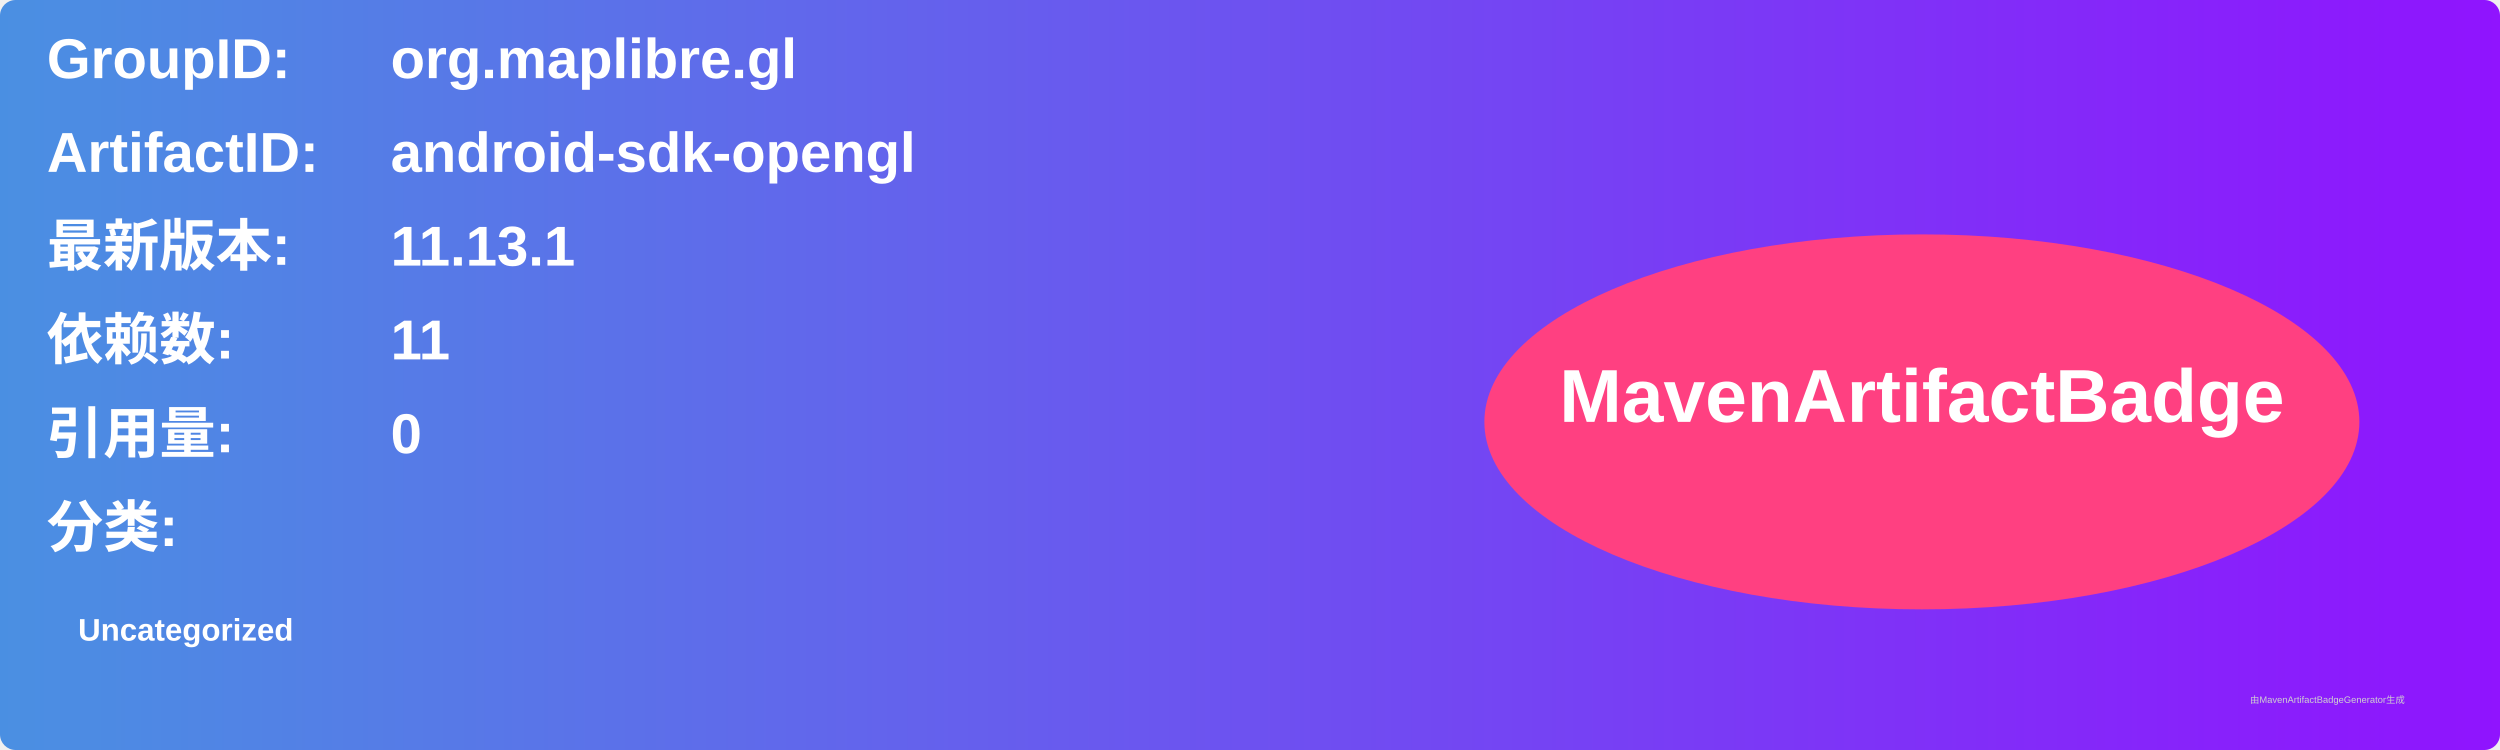
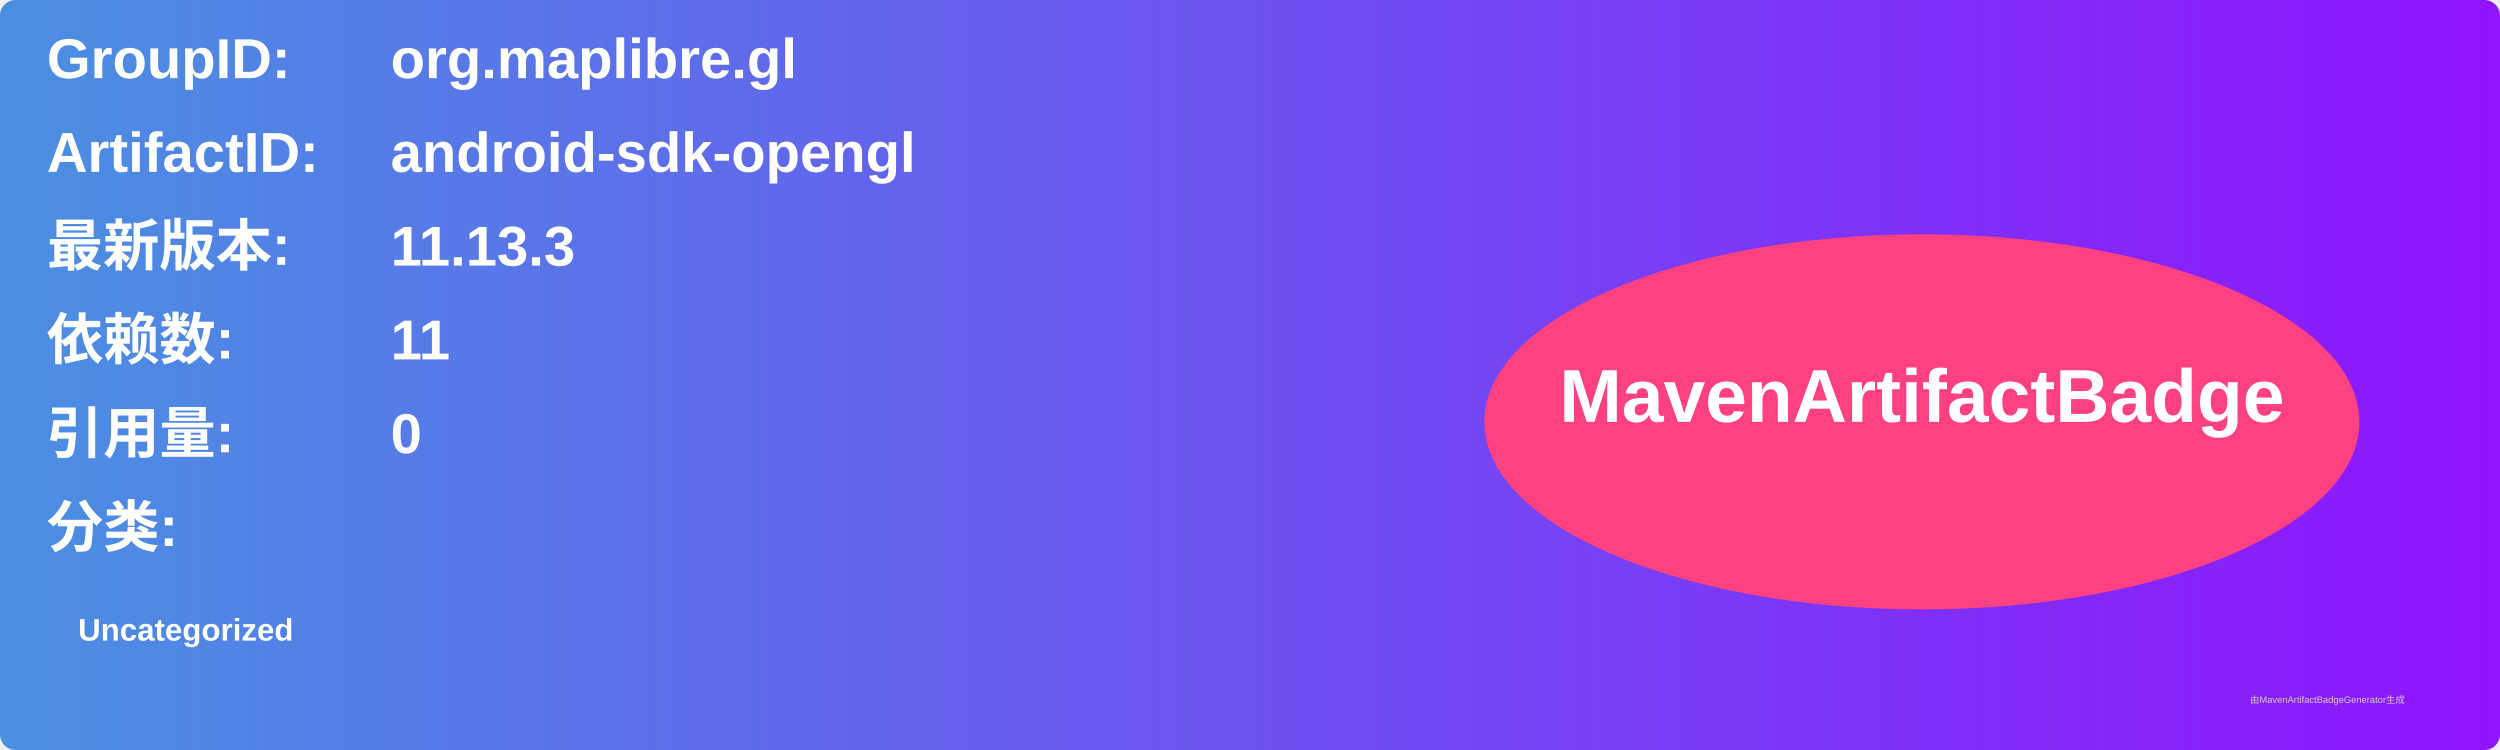
<svg xmlns="http://www.w3.org/2000/svg" width="800" height="240" viewBox="0 0 800 240">
  <linearGradient id="grad" x1="0%" y1="0%" x2="100%" y2="0%">
    <stop offset="0%" stop-color="#4a90e2" />
    <stop offset="100%" stop-color="#9013fe" />
  </linearGradient>
  <rect width="100%" height="100%" rx="5" ry="5" fill="url(#grad)" />
  <g transform="translate(15, 15)">
    <text x="0" y="10" font-family="Arial" font-size="18" fill="white" font-weight="bold" width="260">GroupID:</text>
    <text x="110" y="10" font-family="Arial" font-size="18" fill="white" font-weight="bold" width="460">org.maplibre.gl</text>
    <text x="0" y="40" font-family="Arial" font-size="18" fill="white" font-weight="bold" width="260">ArtifactID:</text>
    <text x="110" y="40" font-family="Arial" font-size="18" fill="white" font-weight="bold" width="460">android-sdk-opengl</text>
    <text x="0" y="70" font-family="Arial" font-size="18" fill="white" font-weight="bold">最新版本:</text>
    <text x="110" y="70" font-family="Arial" font-size="18" fill="white" font-weight="bold">
-       <tspan font-weight="bold">11.13.1</tspan>
+       <tspan font-weight="bold">11.13.3</tspan>
    </text>
    <text x="0" y="100" font-family="Arial" font-size="18" fill="white" font-weight="bold">依赖数: </text>
    <text x="110" y="100" font-family="Arial" font-size="18" fill="white">
      <tspan font-weight="bold">11</tspan>
    </text>
    <text x="0" y="130" font-family="Arial" font-size="18" fill="white" font-weight="bold">引用量: </text>
    <text x="110" y="130" font-family="Arial" font-size="18" fill="white">
      <tspan font-weight="bold">0</tspan>
    </text>
    <text x="0" y="160" font-family="Arial" font-size="18" fill="white" font-weight="bold">分类:</text>
    <text x="10" y="190" font-family="Arial" font-size="10" fill="white">
      <tspan font-weight="bold">Uncategorized</tspan>
    </text>
    <ellipse cx="600" cy="120" rx="140" ry="60" fill="#ff4081" />
    <text x="600" y="120" text-anchor="middle" font-family="Arial" font-size="24" fill="white" font-weight="bold">MavenArtifactBadge</text>
  </g>
  <text x="720" y="225" font-family="Arial" font-size="3" fill="#d0d0d0">由MavenArtifactBadgeGenerator生成</text>
</svg>
